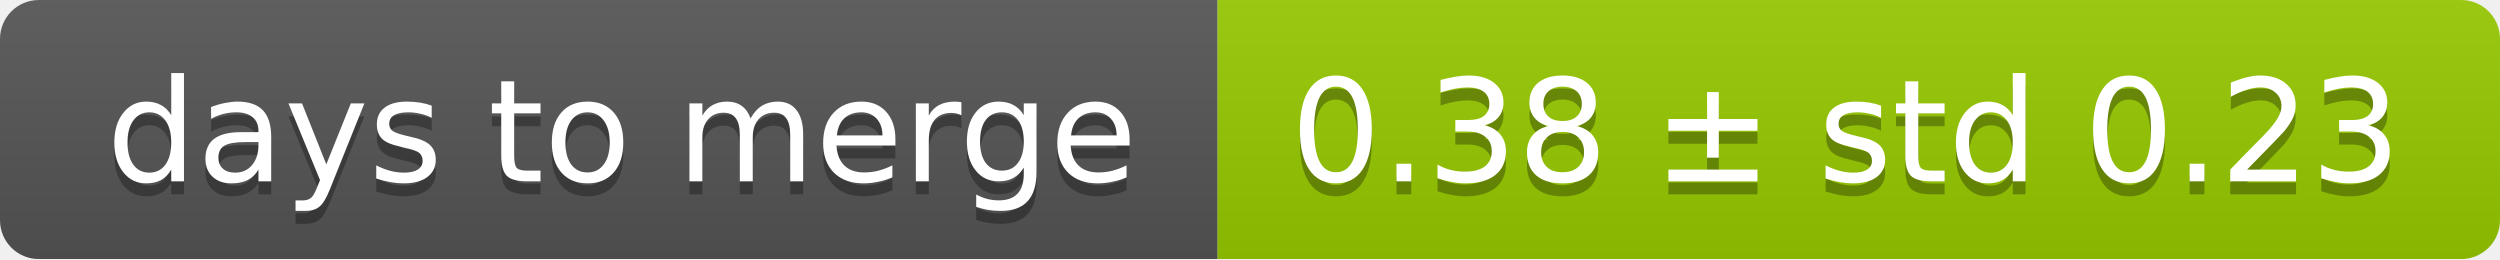
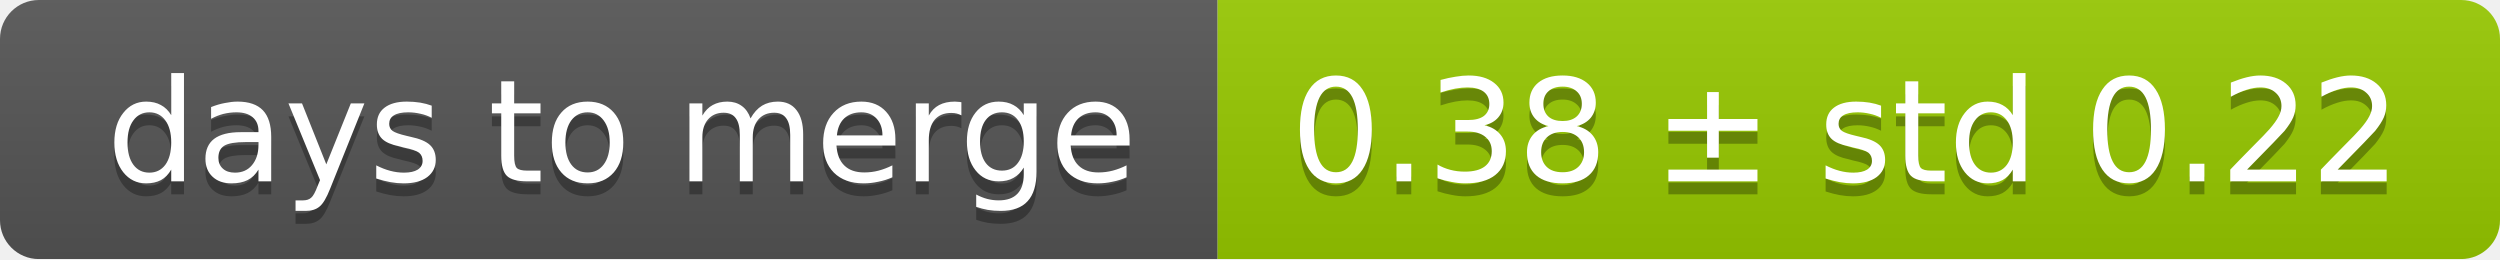
<svg xmlns="http://www.w3.org/2000/svg" width="193" height="20">
  <linearGradient id="smooth" x2="0" y2="100%">
    <stop offset="0" stop-color="#bbb" stop-opacity=".1" />
    <stop offset="1" stop-opacity=".1" />
  </linearGradient>
  <mask id="round">
    <rect width="193" height="20" rx="3" fill="#fff" />
  </mask>
  <g mask="url(#round)">
    <rect width="94" height="20" fill="#555" />
    <rect x="94" width="99" height="20" fill="#97ca00" />
    <rect width="193" height="20" fill="url(#smooth)" />
  </g>
  <g fill="#fff" text-anchor="middle" font-family="DejaVu Sans,Verdana,Geneva,sans-serif" font-size="11">
    <text x="48" y="15" fill="#010101" fill-opacity=".3">days to merge</text>
    <text x="48" y="14">days to merge</text>
-     <text x="142.5" y="15" fill="#010101" fill-opacity=".3">0.38 ± std 0.23</text>
-     <text x="142.5" y="14">0.38 ± std 0.23</text>
+     <text x="142.5" y="15" fill="#010101" fill-opacity=".3">0.38 ± std 0.22</text>
+     <text x="142.5" y="14">0.38 ± std 0.22</text>
  </g>
</svg>
